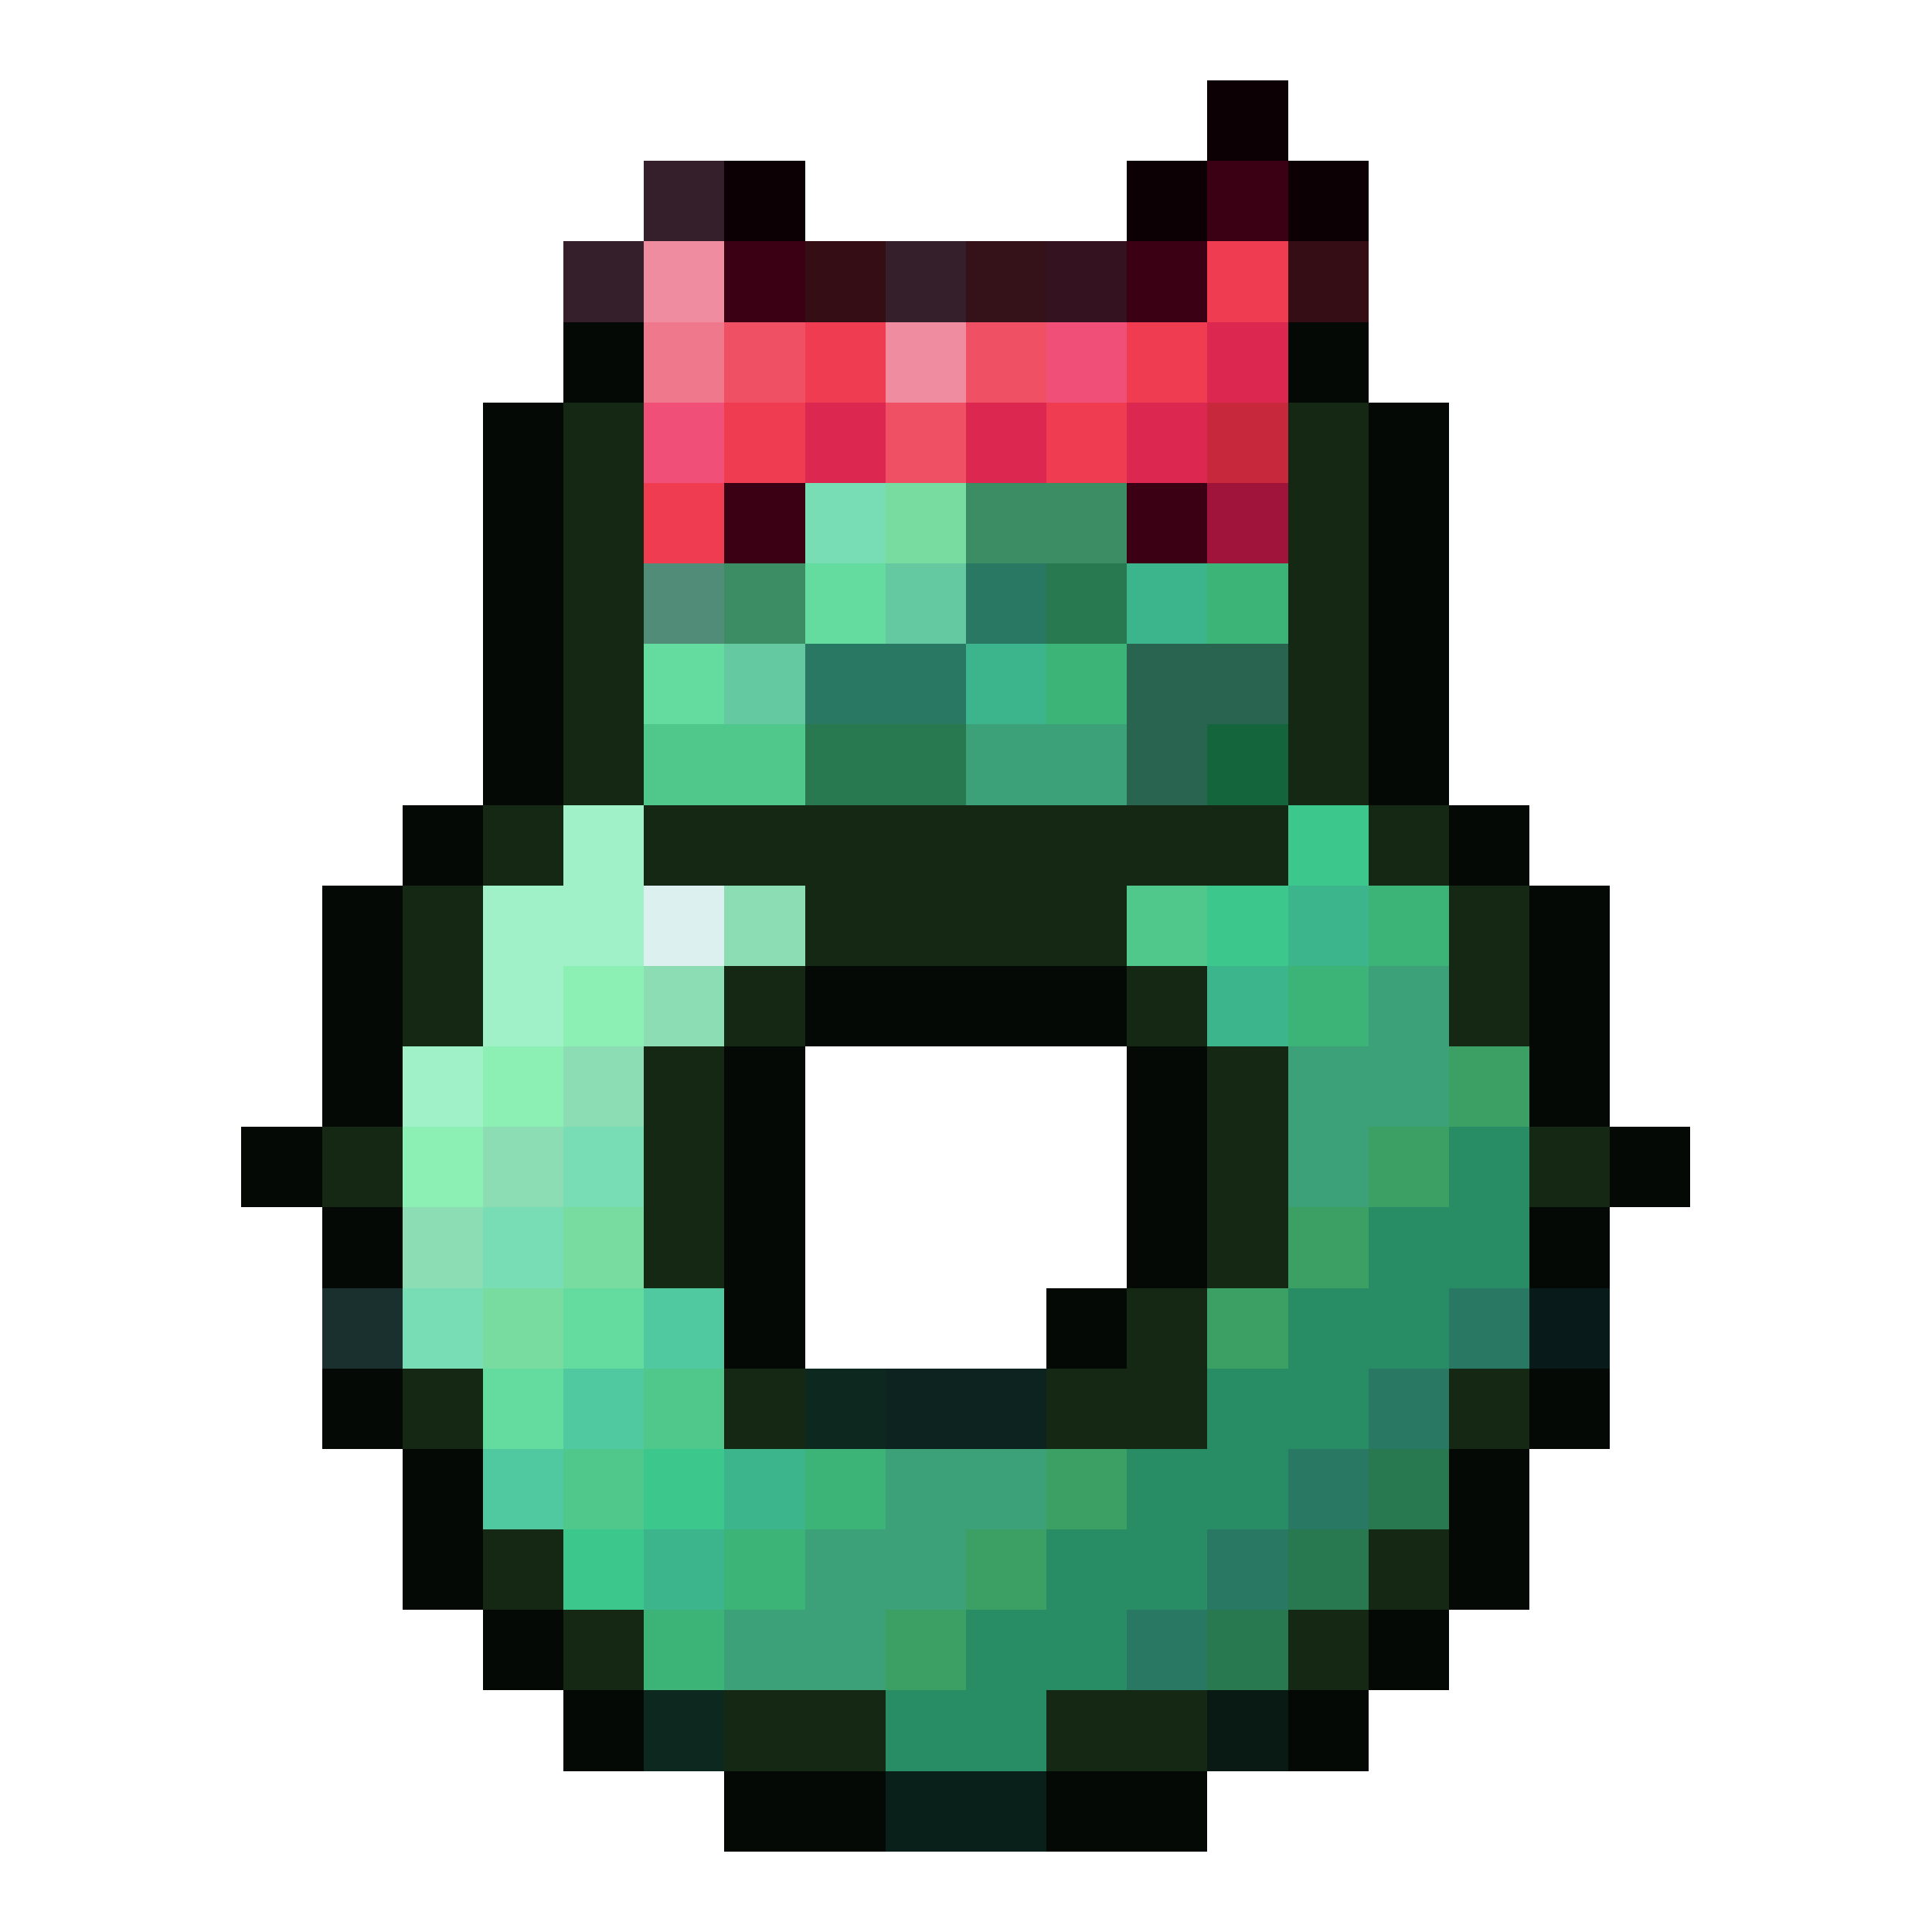
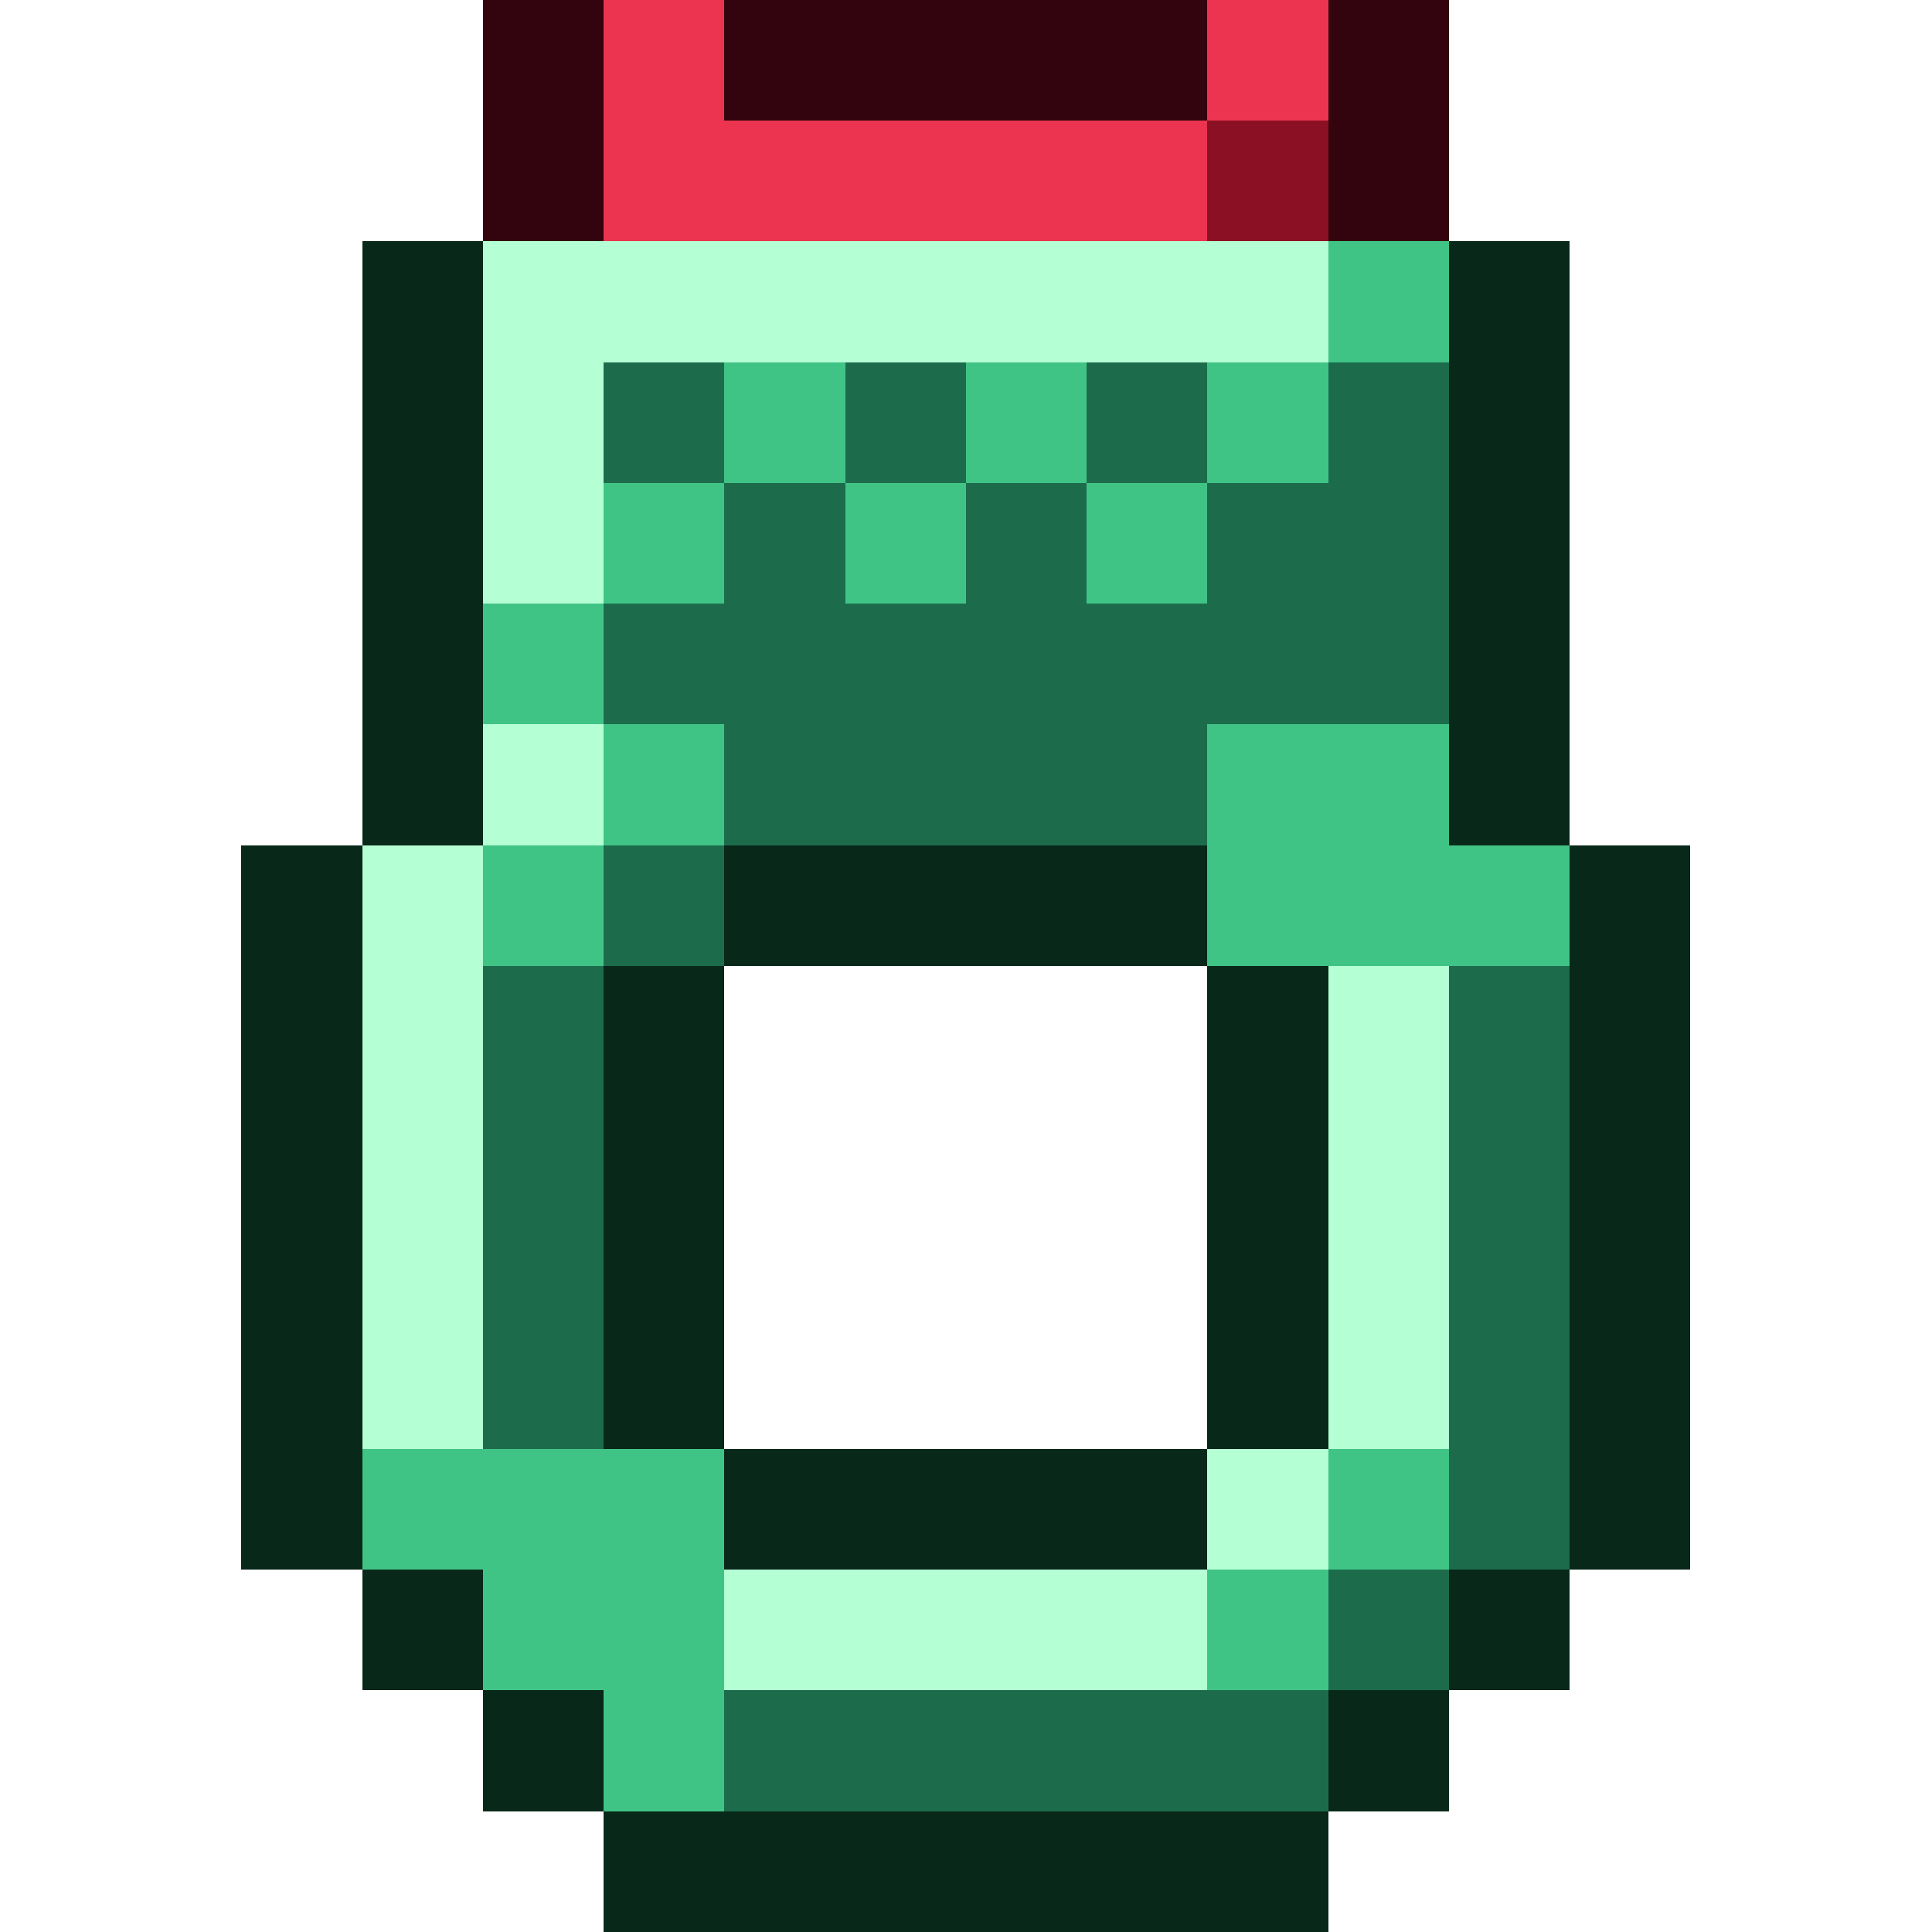
- <svg xmlns="http://www.w3.org/2000/svg" viewBox="0 0 24 24" shape-rendering="crispEdges">
-   <path fill="#0d0005" d="M15 1h1v1h-1zM9 2h1v1h-1zM14 2h1v1h-1zM16 2h1v1h-1z" />
-   <path fill="#351f2a" d="M8 2h1v1h-1zM7 3h1v1h-1zM11 3h1v1h-1z" />
-   <path fill="#3c0014" d="M15 2h1v1h-1zM9 3h1v1h-1zM14 3h1v1h-1zM9 6h1v1h-1zM14 6h1v1h-1z" />
-   <path fill="#f08ca0" d="M8 3h1v1h-1zM11 4h1v1h-1z" />
-   <path fill="#350d15" d="M10 3h1v1h-1zM16 3h1v1h-1z" />
-   <path fill="#35121a" d="M12 3h1v1h-1z" />
-   <path fill="#35121f" d="M13 3h1v1h-1z" />
-   <path fill="#f03c50" d="M15 3h1v1h-1zM10 4h1v1h-1zM14 4h1v1h-1zM9 5h1v1h-1zM13 5h1v1h-1zM8 6h1v1h-1z" />
-   <path fill="#040905" d="M7 4h1v1h-1zM16 4h1v1h-1zM6 5h1v1h-1zM17 5h1v1h-1zM6 6h1v1h-1zM17 6h1v1h-1zM6 7h1v1h-1zM17 7h1v1h-1zM6 8h1v1h-1zM17 8h1v1h-1zM6 9h1v1h-1zM17 9h1v1h-1zM5 10h1v1h-1zM18 10h1v1h-1zM4 11h1v1h-1zM19 11h1v1h-1zM4 12h1v1h-1zM10 12h4v1h-4zM19 12h1v1h-1zM4 13h1v1h-1zM9 13h1v1h-1zM14 13h1v1h-1zM19 13h1v1h-1zM3 14h1v1h-1zM9 14h1v1h-1zM14 14h1v1h-1zM20 14h1v1h-1zM4 15h1v1h-1zM9 15h1v1h-1zM14 15h1v1h-1zM19 15h1v1h-1zM9 16h1v1h-1zM13 16h1v1h-1zM4 17h1v1h-1zM19 17h1v1h-1zM5 18h1v1h-1zM18 18h1v1h-1zM5 19h1v1h-1zM18 19h1v1h-1zM6 20h1v1h-1zM17 20h1v1h-1zM7 21h1v1h-1zM16 21h1v1h-1zM9 22h2v1h-2zM13 22h2v1h-2z" />
-   <path fill="#f0788c" d="M8 4h1v1h-1z" />
-   <path fill="#f05064" d="M9 4h1v1h-1zM12 4h1v1h-1zM11 5h1v1h-1z" />
-   <path fill="#f05078" d="M13 4h1v1h-1zM8 5h1v1h-1z" />
-   <path fill="#dc2850" d="M15 4h1v1h-1zM10 5h1v1h-1zM12 5h1v1h-1zM14 5h1v1h-1z" />
-   <path fill="#142814" d="M7 5h1v1h-1zM16 5h1v1h-1zM7 6h1v1h-1zM16 6h1v1h-1zM7 7h1v1h-1zM16 7h1v1h-1zM7 8h1v1h-1zM16 8h1v1h-1zM7 9h1v1h-1zM16 9h1v1h-1zM6 10h1v1h-1zM8 10h8v1h-8zM17 10h1v1h-1zM5 11h1v1h-1zM10 11h4v1h-4zM18 11h1v1h-1zM5 12h1v1h-1zM9 12h1v1h-1zM14 12h1v1h-1zM18 12h1v1h-1zM8 13h1v1h-1zM15 13h1v1h-1zM4 14h1v1h-1zM8 14h1v1h-1zM15 14h1v1h-1zM19 14h1v1h-1zM8 15h1v1h-1zM15 15h1v1h-1zM14 16h1v1h-1zM5 17h1v1h-1zM9 17h1v1h-1zM13 17h2v1h-2zM18 17h1v1h-1zM6 19h1v1h-1zM17 19h1v1h-1zM7 20h1v1h-1zM16 20h1v1h-1zM9 21h2v1h-2zM13 21h2v1h-2z" />
-   <path fill="#c8283c" d="M15 5h1v1h-1z" />
-   <path fill="#78dcb4" d="M10 6h1v1h-1zM7 14h1v1h-1zM6 15h1v1h-1zM5 16h1v1h-1z" />
-   <path fill="#78dca0" d="M11 6h1v1h-1zM7 15h1v1h-1zM6 16h1v1h-1z" />
-   <path fill="#3c8c64" d="M12 6h2v1h-2zM9 7h1v1h-1z" />
-   <path fill="#a0143c" d="M15 6h1v1h-1z" />
-   <path fill="#508c78" d="M8 7h1v1h-1z" />
-   <path fill="#64dca0" d="M10 7h1v1h-1zM8 8h1v1h-1zM7 16h1v1h-1zM6 17h1v1h-1z" />
-   <path fill="#64c8a0" d="M11 7h1v1h-1zM9 8h1v1h-1z" />
-   <path fill="#287864" d="M12 7h1v1h-1zM10 8h2v1h-2zM18 16h1v1h-1zM17 17h1v1h-1zM16 18h1v1h-1zM15 19h1v1h-1zM14 20h1v1h-1z" />
-   <path fill="#287850" d="M13 7h1v1h-1zM10 9h2v1h-2zM17 18h1v1h-1zM16 19h1v1h-1zM15 20h1v1h-1z" />
-   <path fill="#3cb48c" d="M14 7h1v1h-1zM12 8h1v1h-1zM16 11h1v1h-1zM15 12h1v1h-1zM9 18h1v1h-1zM8 19h1v1h-1z" />
-   <path fill="#3cb478" d="M15 7h1v1h-1zM13 8h1v1h-1zM17 11h1v1h-1zM16 12h1v1h-1zM10 18h1v1h-1zM9 19h1v1h-1zM8 20h1v1h-1z" />
-   <path fill="#286450" d="M14 8h2v1h-2zM14 9h1v1h-1z" />
-   <path fill="#50c88c" d="M8 9h2v1h-2zM14 11h1v1h-1zM8 17h1v1h-1zM7 18h1v1h-1z" />
-   <path fill="#3ca078" d="M12 9h2v1h-2zM17 12h1v1h-1zM16 13h2v1h-2zM16 14h1v1h-1zM11 18h2v1h-2zM10 19h2v1h-2zM9 20h2v1h-2z" />
-   <path fill="#14643c" d="M15 9h1v1h-1z" />
-   <path fill="#a0f0c8" d="M7 10h1v1h-1zM6 11h2v1h-2zM6 12h1v1h-1zM5 13h1v1h-1z" />
-   <path fill="#3cc88c" d="M16 10h1v1h-1zM15 11h1v1h-1zM8 18h1v1h-1zM7 19h1v1h-1z" />
-   <path fill="#dcf0f0" d="M8 11h1v1h-1z" />
-   <path fill="#8cdcb4" d="M9 11h1v1h-1zM8 12h1v1h-1zM7 13h1v1h-1zM6 14h1v1h-1zM5 15h1v1h-1z" />
-   <path fill="#8cf0b4" d="M7 12h1v1h-1zM6 13h1v1h-1zM5 14h1v1h-1z" />
-   <path fill="#3ca064" d="M18 13h1v1h-1zM17 14h1v1h-1zM16 15h1v1h-1zM15 16h1v1h-1zM13 18h1v1h-1zM12 19h1v1h-1zM11 20h1v1h-1z" />
-   <path fill="#288c64" d="M18 14h1v1h-1zM17 15h2v1h-2zM16 16h2v1h-2zM15 17h2v1h-2zM14 18h2v1h-2zM13 19h2v1h-2zM12 20h2v1h-2zM11 21h2v1h-2z" />
-   <path fill="#1a302f" d="M4 16h1v1h-1z" />
-   <path fill="#50c8a0" d="M8 16h1v1h-1zM7 17h1v1h-1zM6 18h1v1h-1z" />
-   <path fill="#091a1a" d="M19 16h1v1h-1z" />
-   <path fill="#0d281f" d="M10 17h1v1h-1zM8 21h1v1h-1z" />
-   <path fill="#0d231f" d="M11 17h2v1h-2z" />
-   <path fill="#091a15" d="M15 21h1v1h-1z" />
-   <path fill="#091f1a" d="M11 22h2v1h-2z" />
+ <svg xmlns="http://www.w3.org/2000/svg" viewBox="0 0 16 16" shape-rendering="crispEdges">
+   <path fill="#34040e" d="M4 0h1v1h-1zM6 0h4v1h-4zM11 0h1v1h-1zM4 1h1v1h-1zM11 1h1v1h-1z" />
+   <path fill="#ec3450" d="M5 0h1v1h-1zM10 0h1v1h-1zM5 1h5v1h-5z" />
+   <path fill="#8c1024" d="M10 1h1v1h-1z" />
+   <path fill="#08281a" d="M3 2h1v1h-1zM12 2h1v1h-1zM3 3h1v1h-1zM12 3h1v1h-1zM3 4h1v1h-1zM12 4h1v1h-1zM3 5h1v1h-1zM12 5h1v1h-1zM3 6h1v1h-1zM12 6h1v1h-1zM2 7h1v1h-1zM6 7h4v1h-4zM13 7h1v1h-1zM2 8h1v1h-1zM5 8h1v1h-1zM10 8h1v1h-1zM13 8h1v1h-1zM2 9h1v1h-1zM5 9h1v1h-1zM10 9h1v1h-1zM13 9h1v1h-1zM2 10h1v1h-1zM5 10h1v1h-1zM10 10h1v1h-1zM13 10h1v1h-1zM2 11h1v1h-1zM5 11h1v1h-1zM10 11h1v1h-1zM13 11h1v1h-1zM2 12h1v1h-1zM6 12h4v1h-4zM13 12h1v1h-1zM3 13h1v1h-1zM12 13h1v1h-1zM4 14h1v1h-1zM11 14h1v1h-1zM5 15h6v1h-6z" />
+   <path fill="#b4ffd4" d="M4 2h7v1h-7zM4 3h1v1h-1zM4 4h1v1h-1zM4 6h1v1h-1zM3 7h1v1h-1zM3 8h1v1h-1zM11 8h1v1h-1zM3 9h1v1h-1zM11 9h1v1h-1zM3 10h1v1h-1zM11 10h1v1h-1zM3 11h1v1h-1zM11 11h1v1h-1zM10 12h1v1h-1zM6 13h4v1h-4z" />
+   <path fill="#40c486" d="M11 2h1v1h-1zM6 3h1v1h-1zM8 3h1v1h-1zM10 3h1v1h-1zM5 4h1v1h-1zM7 4h1v1h-1zM9 4h1v1h-1zM4 5h1v1h-1zM5 6h1v1h-1zM10 6h2v1h-2zM4 7h1v1h-1zM10 7h3v1h-3zM3 12h3v1h-3zM11 12h1v1h-1zM4 13h2v1h-2zM10 13h1v1h-1zM5 14h1v1h-1z" />
+   <path fill="#1c6c4c" d="M5 3h1v1h-1zM7 3h1v1h-1zM9 3h1v1h-1zM11 3h1v1h-1zM6 4h1v1h-1zM8 4h1v1h-1zM10 4h2v1h-2zM5 5h7v1h-7zM6 6h4v1h-4zM5 7h1v1h-1zM4 8h1v1h-1zM12 8h1v1h-1zM4 9h1v1h-1zM12 9h1v1h-1zM4 10h1v1h-1zM12 10h1v1h-1zM4 11h1v1h-1zM12 11h1v1h-1zM12 12h1v1h-1zM11 13h1v1h-1zM6 14h5v1h-5z" />
</svg>
